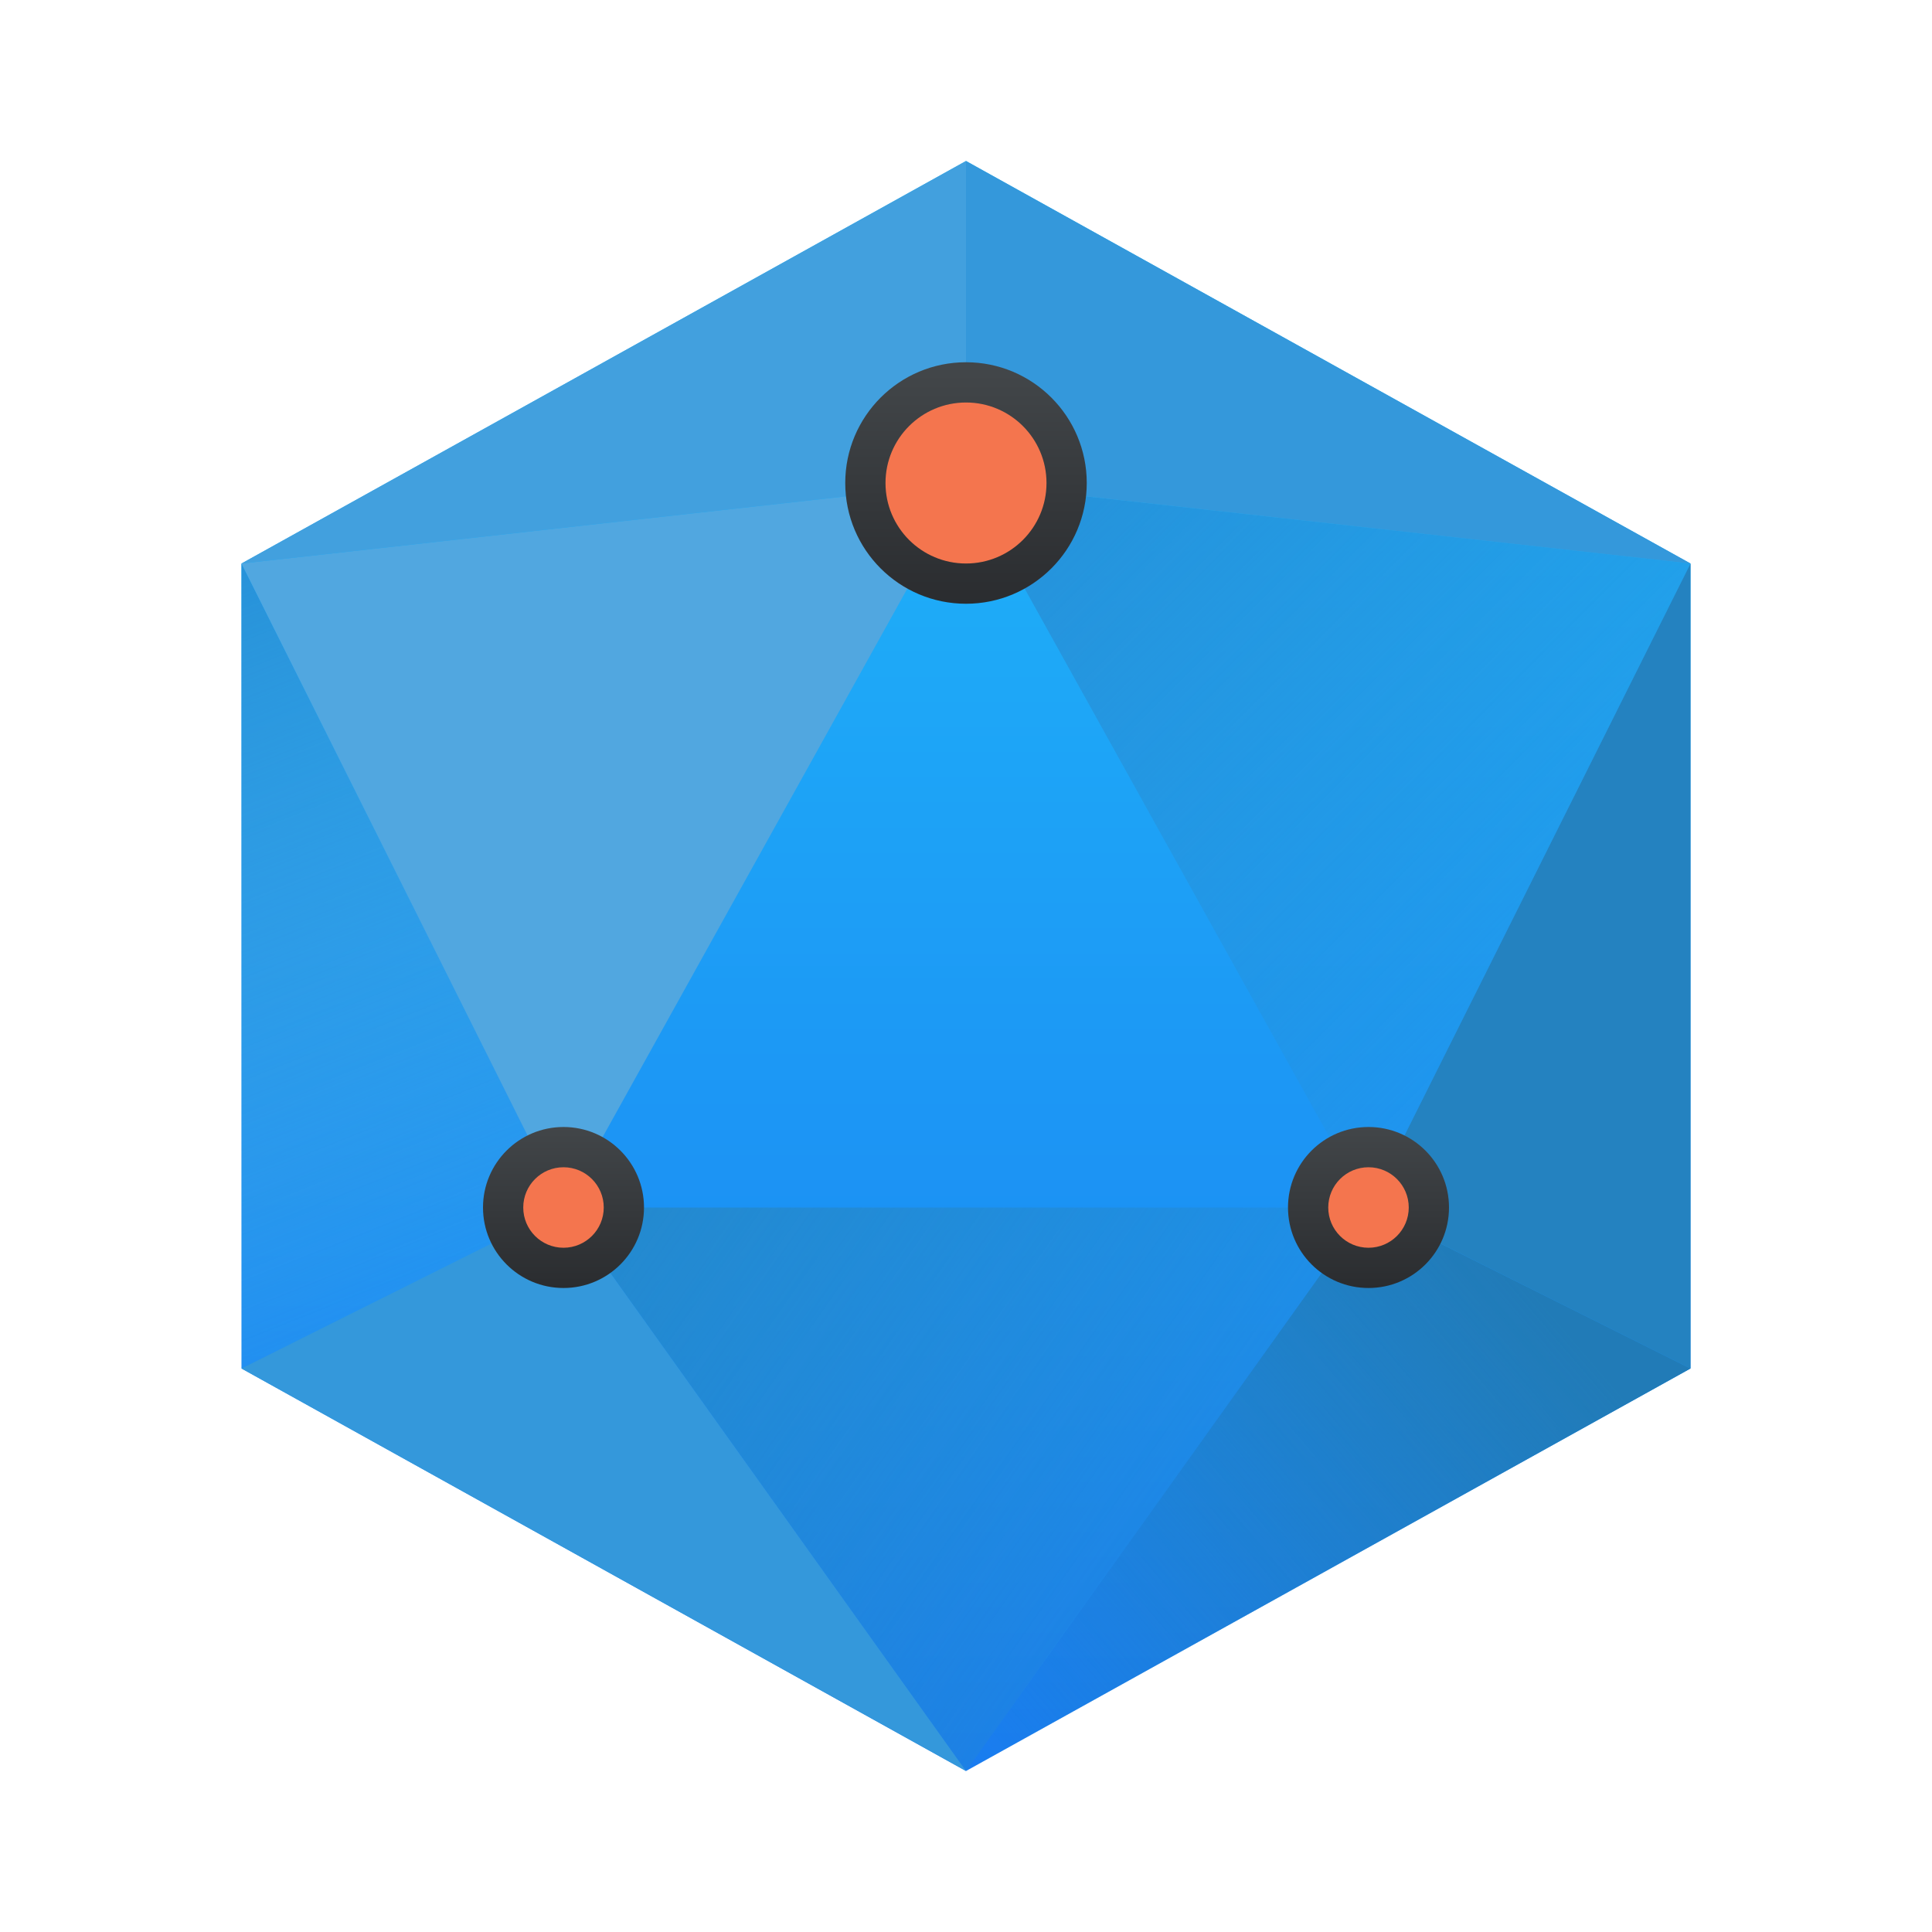
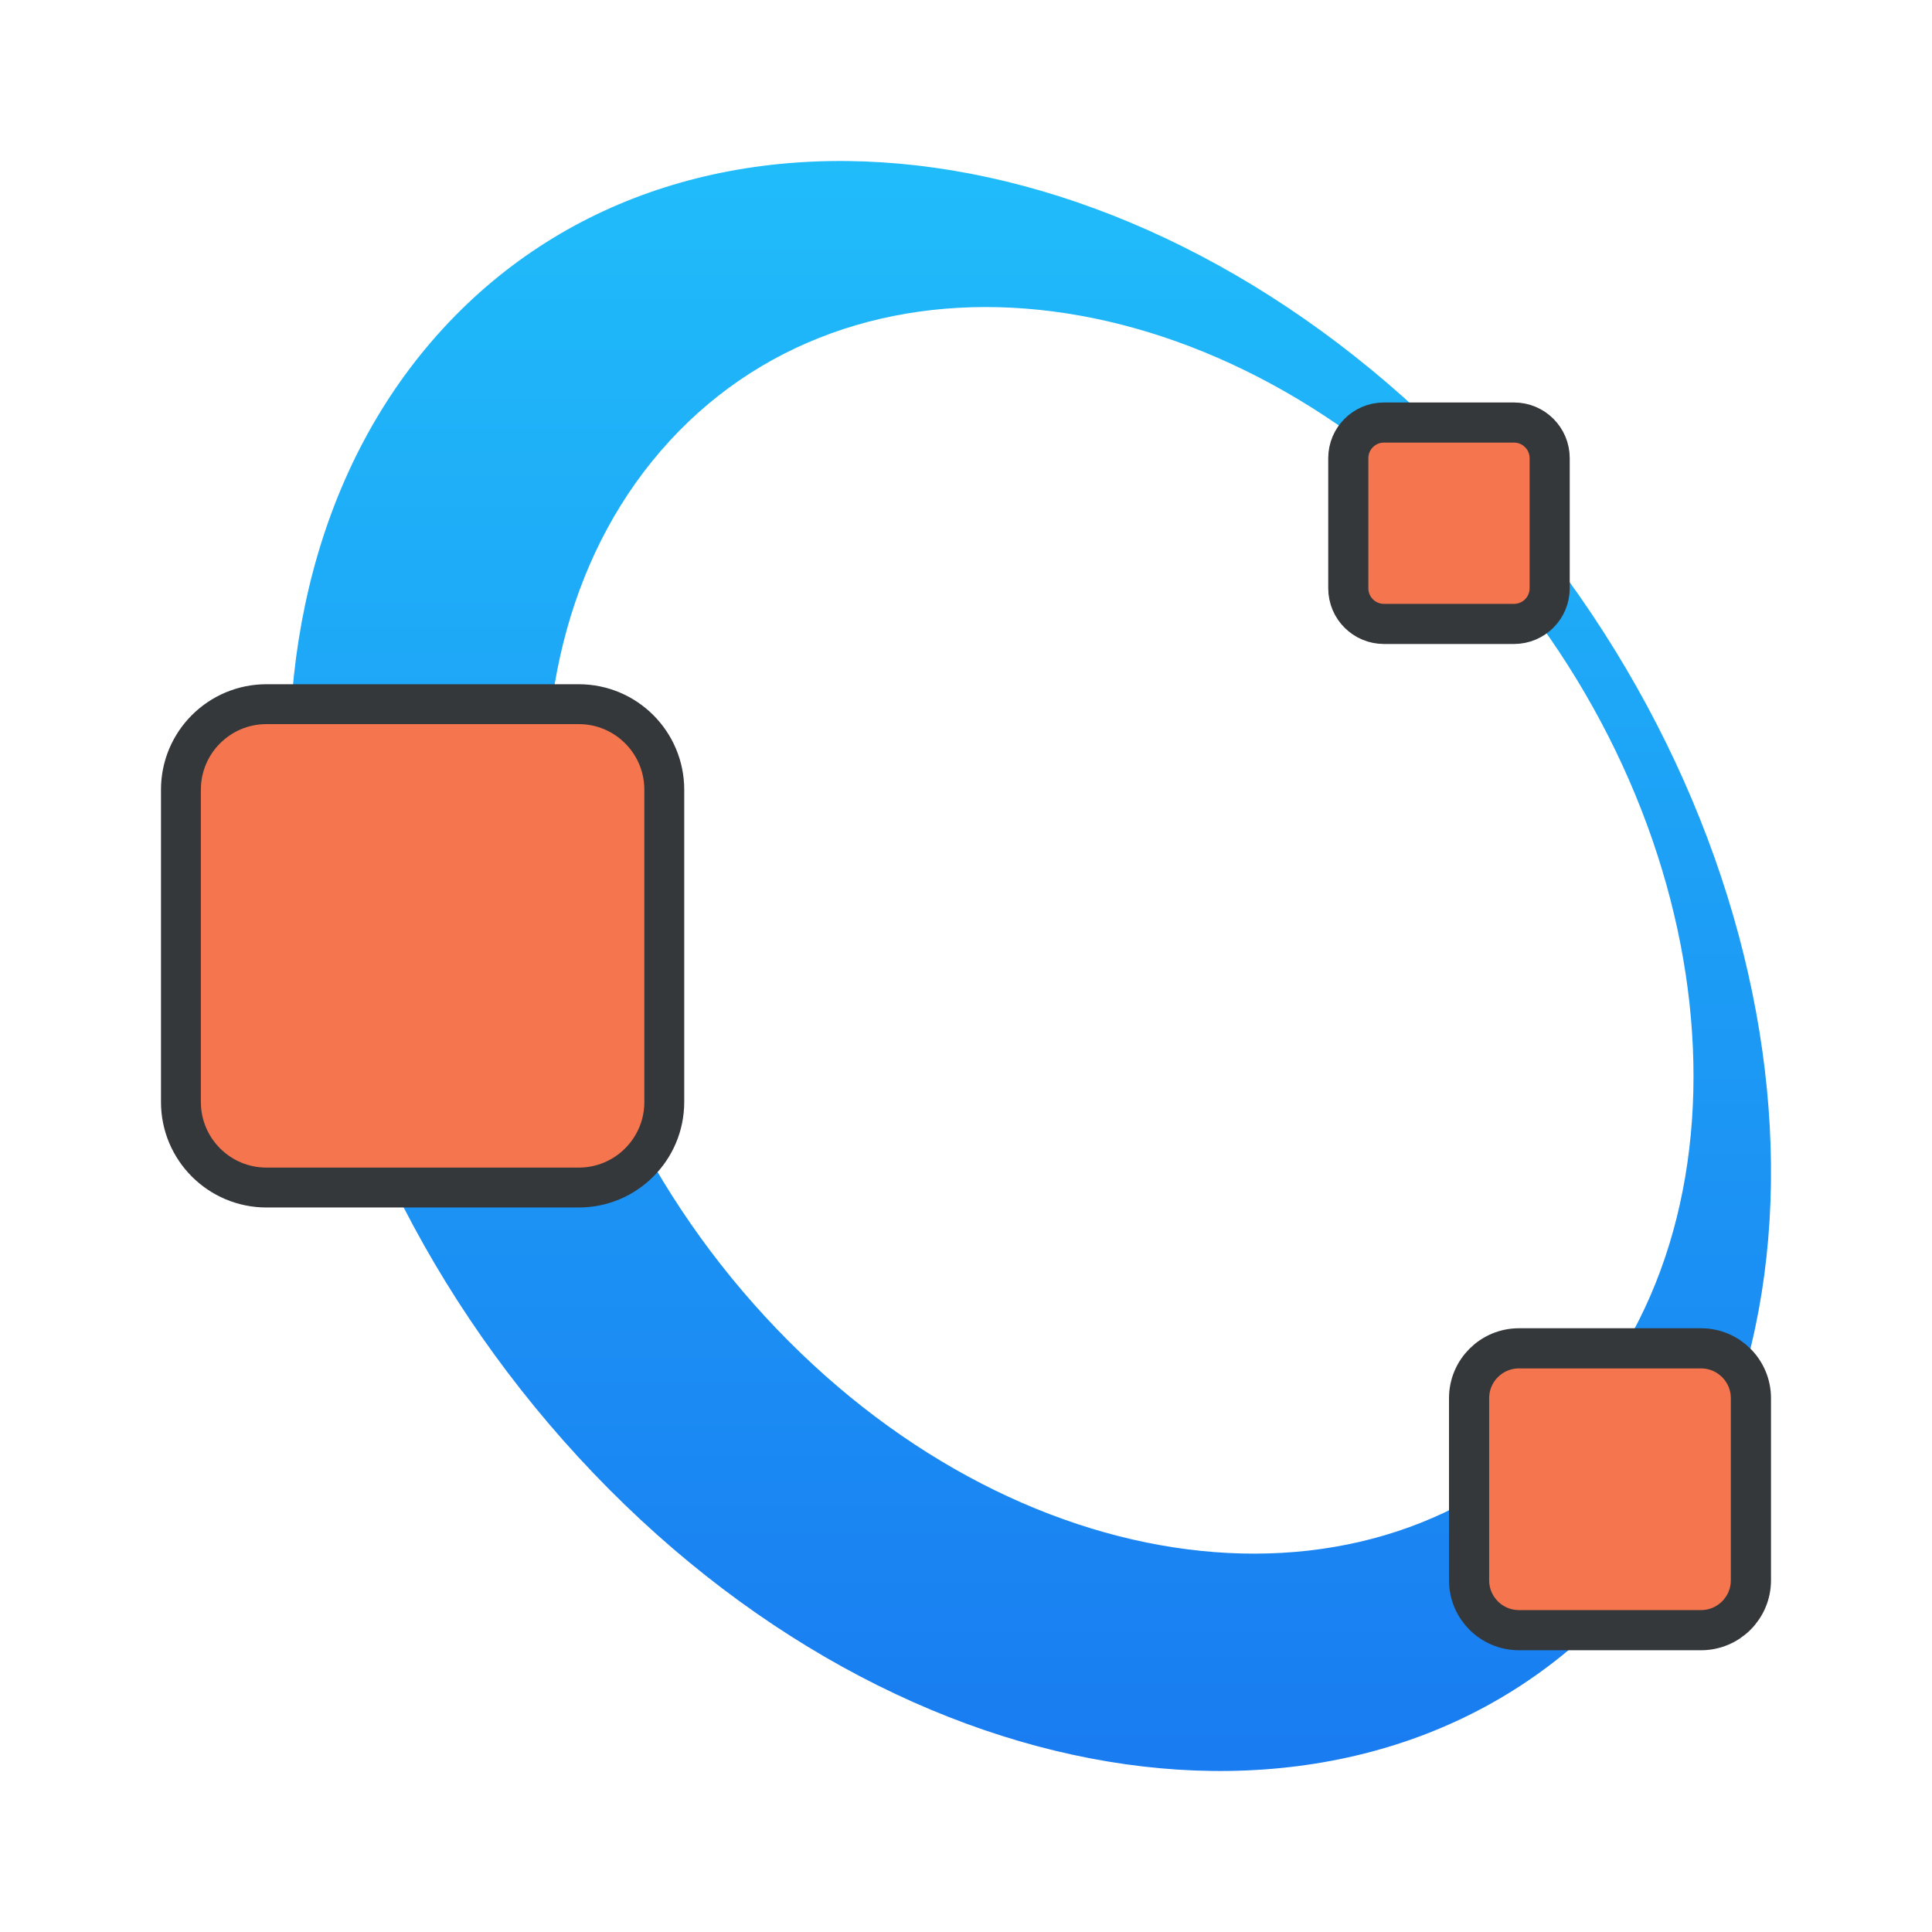
- <svg xmlns="http://www.w3.org/2000/svg" xmlns:xlink="http://www.w3.org/1999/xlink" width="48" height="48">
-   <defs>
+ <svg xmlns="http://www.w3.org/2000/svg" xmlns:xlink="http://www.w3.org/1999/xlink" width="48" height="48" id="svg2" version="1.1">
+   <defs id="defs4">
    <linearGradient id="a" y1="543.8" y2="503.8" x2="0" gradientUnits="userSpaceOnUse">
-       <stop stop-color="#197cf1" />
-       <stop offset="1" stop-color="#20bcfa" />
+       <stop stop-color="#197cf1" id="stop7" />
+       <stop offset="1" stop-color="#20bcfa" id="stop9" />
    </linearGradient>
-     <linearGradient id="b" y1="531.8" x1="422.57" y2="543.8" x2="408.57" gradientUnits="userSpaceOnUse">
-       <stop stop-color="#217bb7" />
-       <stop offset="1" stop-color="#217bb7" stop-opacity="0" />
-     </linearGradient>
-     <linearGradient id="c" y1="30" x1="14" y2="44" x2="34" gradientUnits="userSpaceOnUse">
-       <stop stop-color="#2489cd" />
-       <stop offset="1" stop-color="#2489cd" stop-opacity="0" />
-     </linearGradient>
-     <linearGradient id="d" y1="511.8" x1="408.57" y2="529.8" x2="426.57" gradientUnits="userSpaceOnUse">
-       <stop stop-color="#2691d9" />
-       <stop offset="1" stop-color="#2691d9" stop-opacity="0" />
-     </linearGradient>
-     <linearGradient id="e" y1="513.8" x1="390.57" y2="533.8" x2="398.57" gradientUnits="userSpaceOnUse">
-       <stop stop-color="#2792d9" />
-       <stop offset="1" stop-color="#51a7e0" stop-opacity="0" />
-     </linearGradient>
-     <linearGradient id="f" y1="531.8" y2="527.8" x2="0" gradientUnits="userSpaceOnUse">
-       <stop stop-color="#2a2c2f" />
-       <stop offset="1" stop-color="#424649" />
-     </linearGradient>
-     <linearGradient xlink:href="#f" id="g" y1="514.8" y2="509.08" x2="0" gradientUnits="userSpaceOnUse" />
+     <linearGradient xlink:href="#a" id="linearGradient4265" x1="26" y1="44" x2="26" y2="4" gradientUnits="userSpaceOnUse" />
  </defs>
-   <g transform="translate(-384.57-499.8)">
-     <g fill-rule="evenodd">
-       <path fill="url(#a)" d="m408.57 503.8l-18 10v20l18 10 18-10v-20z" />
-       <path fill="url(#c)" d="m14 30l10 14 10-14h-10z" transform="translate(384.57 499.8)" />
-       <path fill="#3498db" d="m408.57 543.8l-18-10 8-4z" />
-       <path fill="url(#b)" d="m408.57 543.8l18-10-8-4z" />
-       <path fill="url(#e)" d="m398.57 529.8l-8-16v20z" />
-       <path fill="#2482c0" d="m418.57 529.8l8-16v20z" />
-       <path fill="#51a7e0" d="m390.57 513.8l18-2-10 18z" />
-       <path fill="url(#d)" d="m426.57 513.8l-18-2 10 18z" />
-       <path fill="#42a0de" d="m408.57 511.8l-18 2 18-10z" />
-       <path fill="#3498db" d="m408.57 511.8l18 2-18-10z" />
-     </g>
-     <circle fill="url(#f)" cx="398.57" cy="529.8" r="2" />
-     <circle fill="#f4754e" cx="398.57" cy="529.8" r="1" />
-     <circle fill="url(#g)" cx="408.57" cy="511.8" r="3" />
-     <circle fill="#f4754e" cx="408.57" cy="511.8" r="2" />
-     <circle fill="url(#f)" cx="418.57" cy="529.8" r="2" />
-     <circle fill="#f4754e" cx="418.57" cy="529.8" r="1" />
-   </g>
+   <path d="M 11.014,8.155 C 4.813,14.893 6.316,27.451 14.369,36.202 22.422,44.953 33.975,46.584 40.176,39.846 46.377,33.107 44.879,20.549 36.826,11.798 28.773,3.047 17.215,1.416 11.014,8.155 Z m 5.623,2.799 c 4.872,-5.295 13.83,-4.143 20.01,2.573 6.18,6.716 7.24,16.451 2.368,21.746 -4.872,5.295 -13.833,4.146 -20.013,-2.57 -6.18,-6.716 -7.237,-16.454 -2.365,-21.748 z" id="path5874" style="fill:url(#linearGradient4265);fill-opacity:1;stroke:none" />
+   <rect width="5.003" height="5.003" rx="0.885" ry="0.885" x="33.498" y="10.498" id="rect5876" style="fill:#f4754e;fill-opacity:1;fill-rule:nonzero;stroke:#35383b;stroke-width:0.997;stroke-miterlimit:4;stroke-dasharray:none;stroke-opacity:1" />
+   <rect width="12.009" height="12.009" rx="2.125" ry="2.125" x="4.495" y="17.495" id="rect5878" style="fill:#f4754e;fill-opacity:1;fill-rule:nonzero;stroke:#35383b;stroke-width:0.991;stroke-miterlimit:4;stroke-dasharray:none;stroke-opacity:1" />
+   <rect width="7.002" height="7.002" rx="1.239" ry="1.239" x="36.499" y="33.499" id="rect5880" style="fill:#f4754e;fill-opacity:1;fill-rule:nonzero;stroke:#35383b;stroke-width:0.998;stroke-miterlimit:4;stroke-dasharray:none;stroke-opacity:1" />
</svg>
